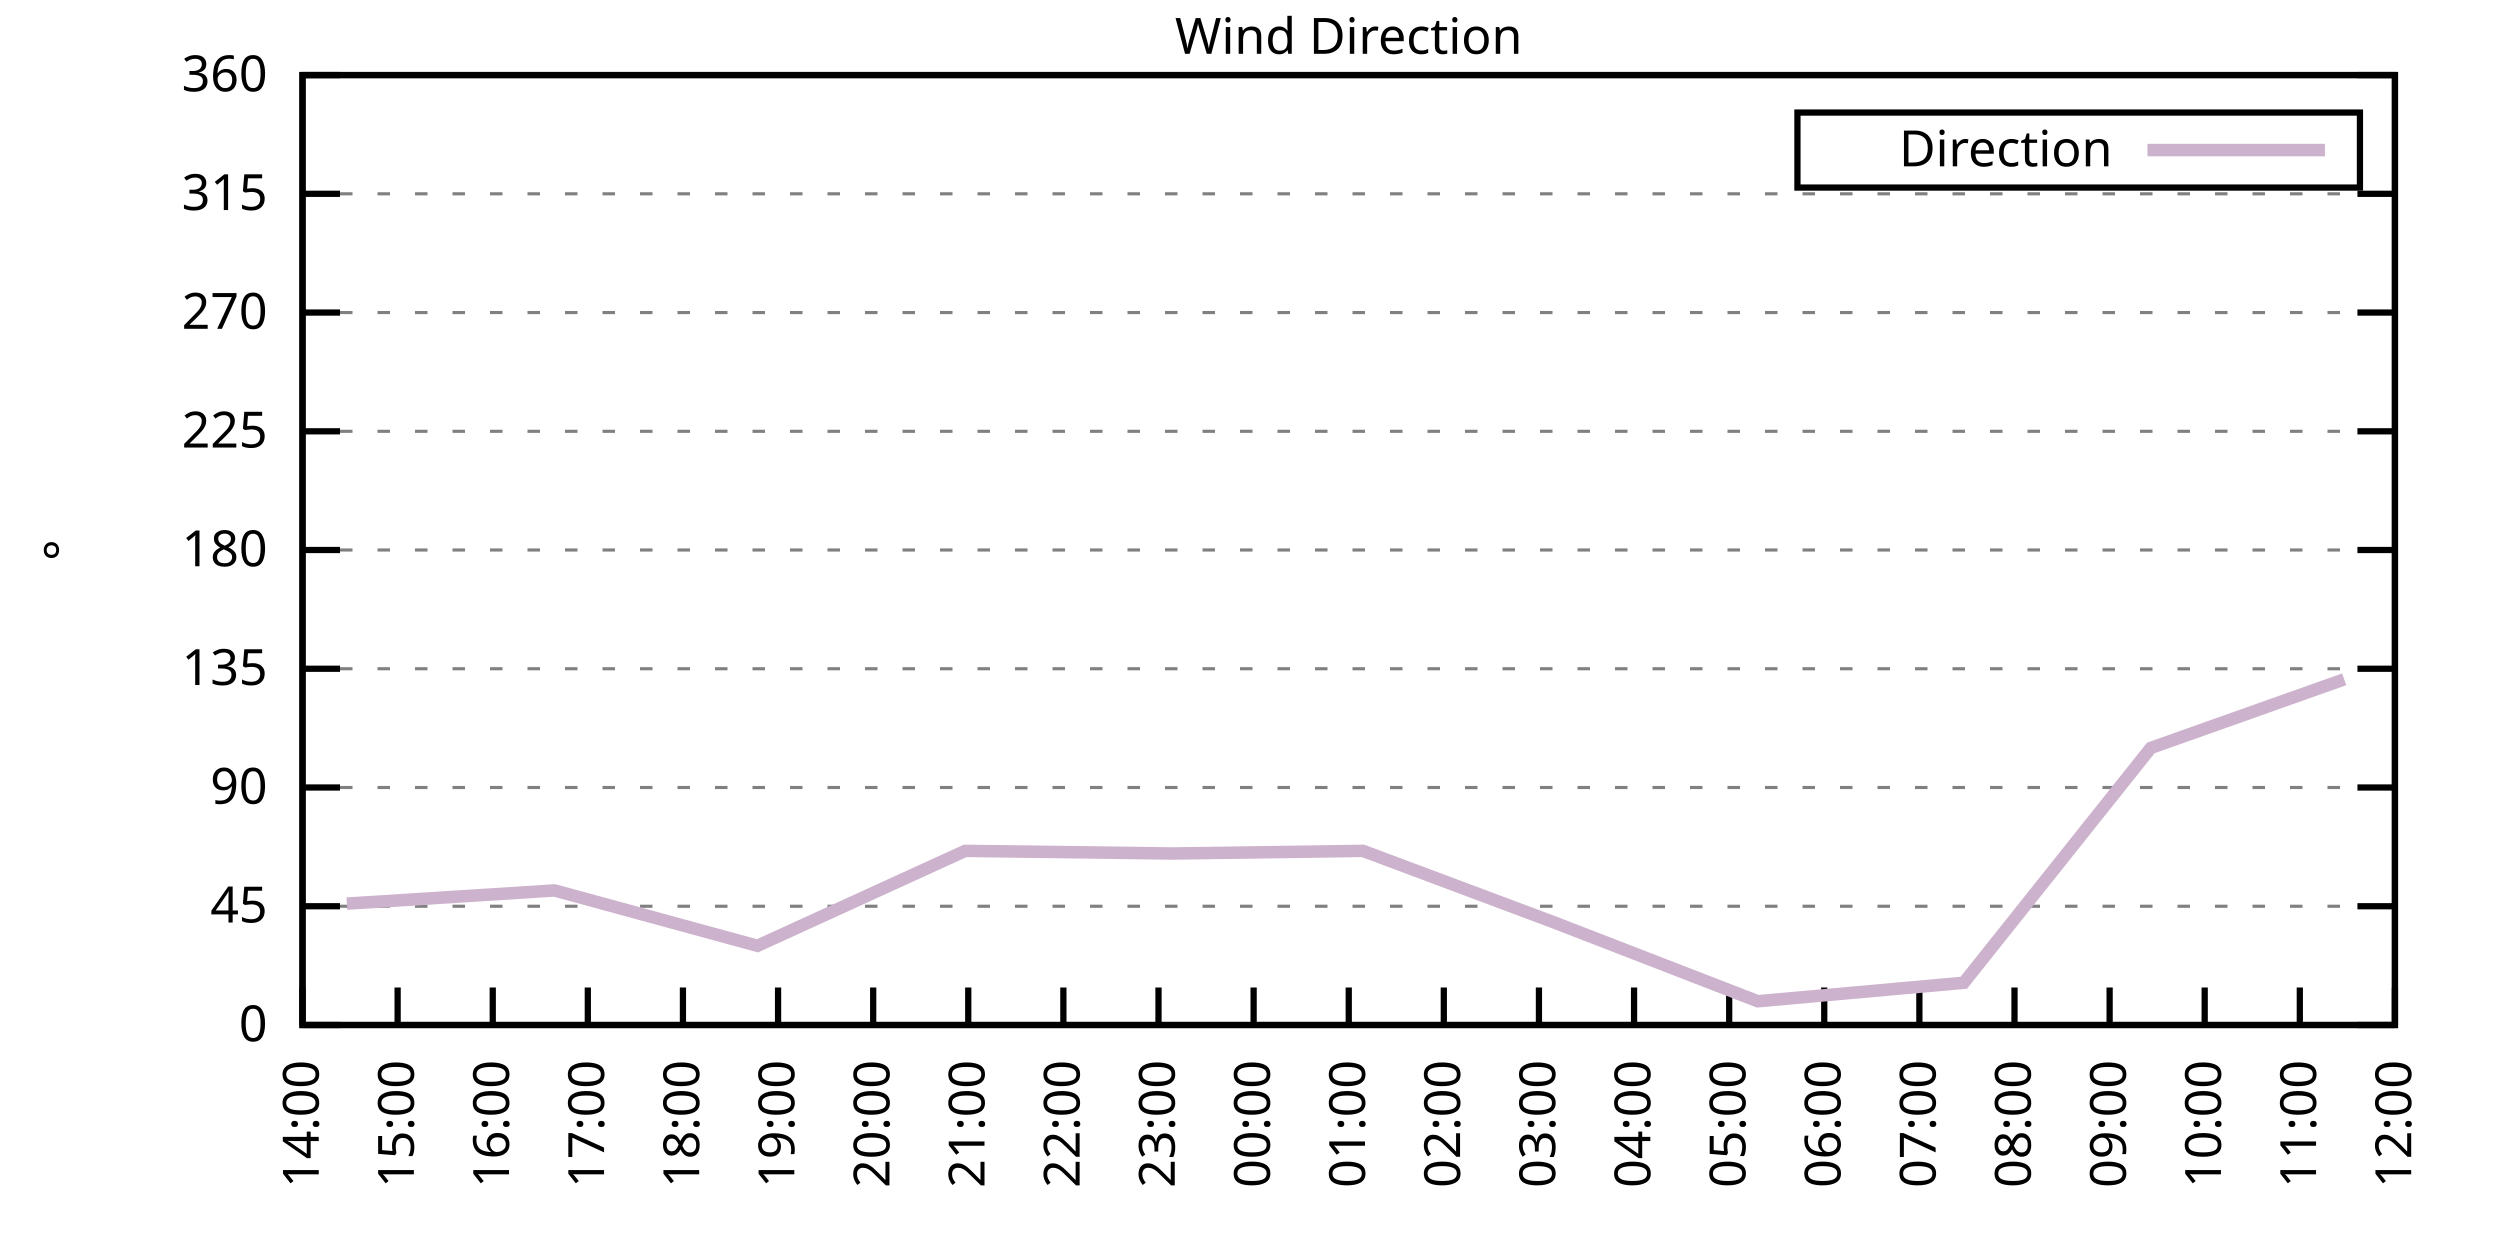
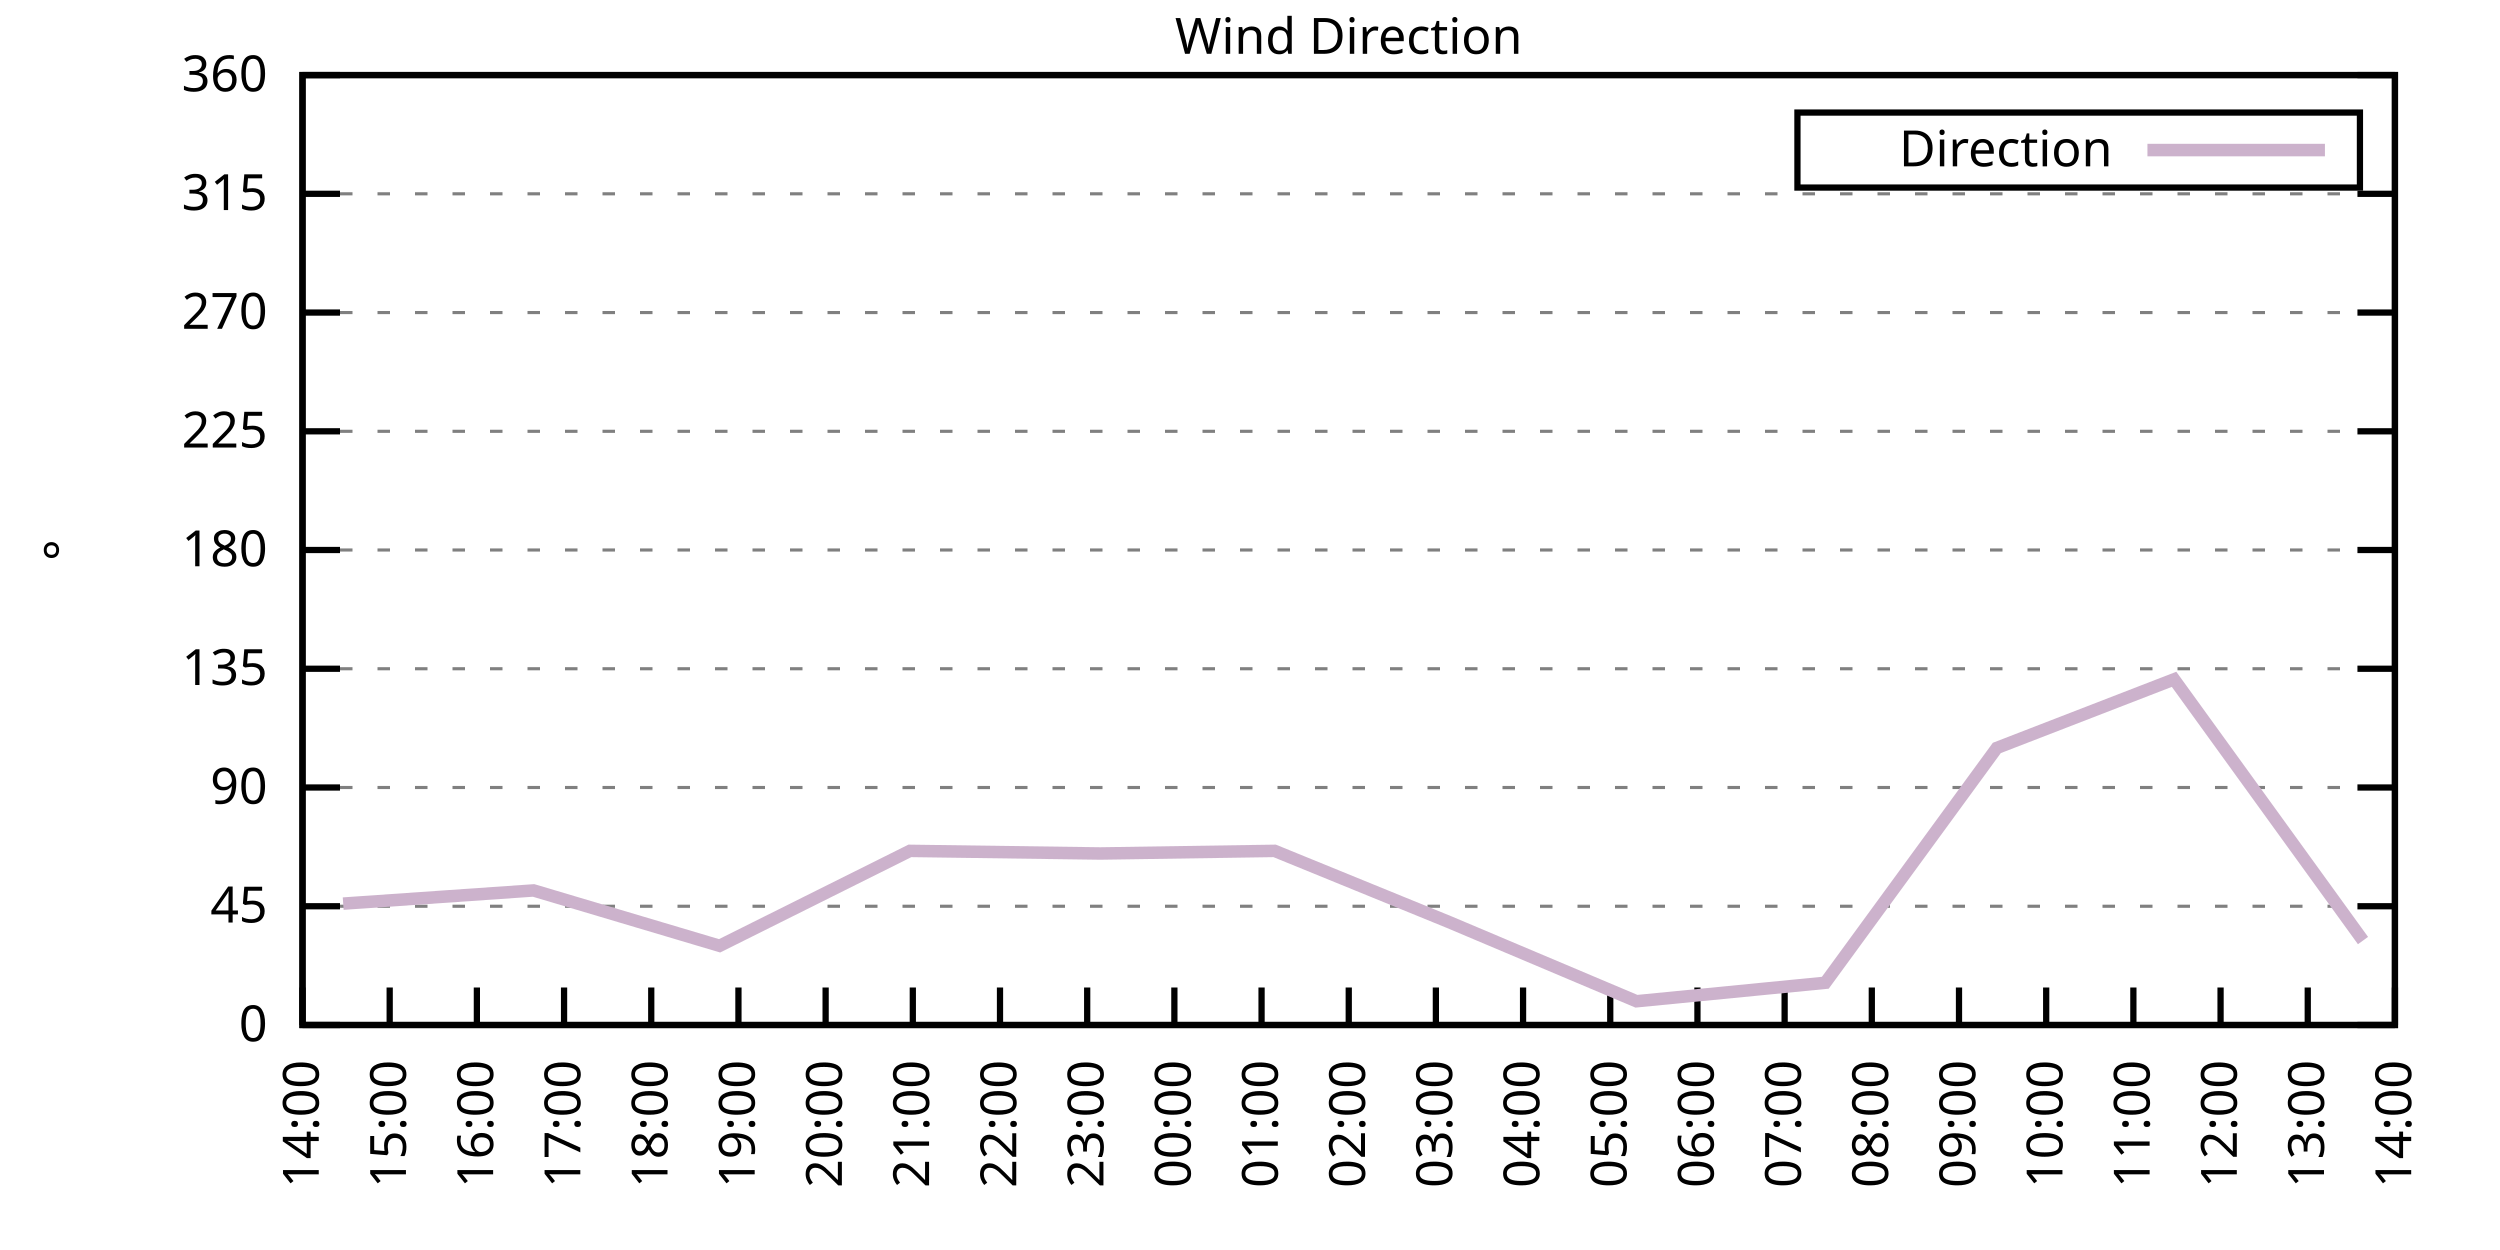
<svg xmlns="http://www.w3.org/2000/svg" xmlns:xlink="http://www.w3.org/1999/xlink" width="400" height="200" viewBox="0 0 400 200">
  <g id="gnuplot_canvas">
    <rect x="0" y="0" width="400" height="200" fill="none" />
    <defs>
      <circle id="gpDot" r="0.5" stroke-width="0.5" stroke="currentColor" />
      <path id="gpPt0" stroke-width="0.333" stroke="currentColor" d="M-1,0 h2 M0,-1 v2" />
      <path id="gpPt1" stroke-width="0.333" stroke="currentColor" d="M-1,-1 L1,1 M1,-1 L-1,1" />
      <path id="gpPt2" stroke-width="0.333" stroke="currentColor" d="M-1,0 L1,0 M0,-1 L0,1 M-1,-1 L1,1 M-1,1 L1,-1" />
      <rect id="gpPt3" stroke-width="0.333" stroke="currentColor" x="-1" y="-1" width="2" height="2" />
      <rect id="gpPt4" stroke-width="0.333" stroke="currentColor" fill="currentColor" x="-1" y="-1" width="2" height="2" />
      <circle id="gpPt5" stroke-width="0.333" stroke="currentColor" cx="0" cy="0" r="1" />
      <use xlink:href="#gpPt5" id="gpPt6" fill="currentColor" stroke="none" />
      <path id="gpPt7" stroke-width="0.333" stroke="currentColor" d="M0,-1.33 L-1.33,0.67 L1.33,0.67 z" />
      <use xlink:href="#gpPt7" id="gpPt8" fill="currentColor" stroke="none" />
      <use xlink:href="#gpPt7" id="gpPt9" stroke="currentColor" transform="rotate(180)" />
      <use xlink:href="#gpPt9" id="gpPt10" fill="currentColor" stroke="none" />
      <use xlink:href="#gpPt3" id="gpPt11" stroke="currentColor" transform="rotate(45)" />
      <use xlink:href="#gpPt11" id="gpPt12" fill="currentColor" stroke="none" />
      <path id="gpPt13" stroke-width="0.333" stroke="currentColor" d="M0,1.330 L1.265,0.411 L0.782,-1.067 L-0.782,-1.076 L-1.265,0.411 z" />
      <use xlink:href="#gpPt13" id="gpPt14" fill="currentColor" stroke="none" />
      <filter id="textbox" filterUnits="objectBoundingBox" x="0" y="0" height="1" width="1">
        <feFlood flood-color="white" flood-opacity="1" result="bgnd" />
        <feComposite in="SourceGraphic" in2="bgnd" operator="atop" />
      </filter>
      <filter id="greybox" filterUnits="objectBoundingBox" x="0" y="0" height="1" width="1">
        <feFlood flood-color="lightgrey" flood-opacity="1" result="grey" />
        <feComposite in="SourceGraphic" in2="grey" operator="atop" />
      </filter>
    </defs>
    <g fill="none" color="white" stroke="currentColor" stroke-width="1.00" stroke-linecap="butt" stroke-linejoin="miter">
</g>
    <g fill="none" color="black" stroke="currentColor" stroke-width="1.00" stroke-linecap="butt" stroke-linejoin="miter">
      <g stroke="none" shape-rendering="crispEdges">
        <polygon fill="rgb(255, 255, 255)" points="48.40,164.00 383.18,164.00 383.18,12.02 48.40,12.02 " />
      </g>
    </g>
    <g fill="none" color="black" stroke="currentColor" stroke-width="1.00" stroke-linecap="butt" stroke-linejoin="miter">
</g>
    <g fill="none" color="black" stroke="black" stroke-width="0.50" stroke-linecap="butt" stroke-linejoin="miter">
</g>
    <g fill="none" color="gray" stroke="currentColor" stroke-width="0.50" stroke-linecap="butt" stroke-linejoin="miter">
      <path stroke="gray" stroke-dasharray="2,4" class="gridline" d="M48.40,164.00 L383.19,164.00  " />
    </g>
    <g fill="none" color="gray" stroke="gray" stroke-width="1.00" stroke-linecap="butt" stroke-linejoin="miter">
</g>
    <g fill="none" color="black" stroke="currentColor" stroke-width="1.00" stroke-linecap="butt" stroke-linejoin="miter">
      <path stroke="black" d="M48.40,164.00 L54.40,164.00 M383.19,164.00 L377.19,164.00  " />
      <g transform="translate(42.80,166.60)" stroke="none" fill="black" font-family="Sans" font-size="8.00" text-anchor="end">
        <text>
          <tspan font-family="Sans"> 0</tspan>
        </text>
      </g>
    </g>
    <g fill="none" color="black" stroke="currentColor" stroke-width="1.00" stroke-linecap="butt" stroke-linejoin="miter">
</g>
    <g fill="none" color="black" stroke="black" stroke-width="0.50" stroke-linecap="butt" stroke-linejoin="miter">
</g>
    <g fill="none" color="gray" stroke="currentColor" stroke-width="0.50" stroke-linecap="butt" stroke-linejoin="miter">
      <path stroke="gray" stroke-dasharray="2,4" class="gridline" d="M48.40,145.00 L383.19,145.00  " />
    </g>
    <g fill="none" color="gray" stroke="gray" stroke-width="1.00" stroke-linecap="butt" stroke-linejoin="miter">
</g>
    <g fill="none" color="black" stroke="currentColor" stroke-width="1.00" stroke-linecap="butt" stroke-linejoin="miter">
      <path stroke="black" d="M48.40,145.00 L54.40,145.00 M383.19,145.00 L377.19,145.00  " />
      <g transform="translate(42.80,147.60)" stroke="none" fill="black" font-family="Sans" font-size="8.00" text-anchor="end">
        <text>
          <tspan font-family="Sans"> 45</tspan>
        </text>
      </g>
    </g>
    <g fill="none" color="black" stroke="currentColor" stroke-width="1.00" stroke-linecap="butt" stroke-linejoin="miter">
</g>
    <g fill="none" color="black" stroke="black" stroke-width="0.50" stroke-linecap="butt" stroke-linejoin="miter">
</g>
    <g fill="none" color="gray" stroke="currentColor" stroke-width="0.50" stroke-linecap="butt" stroke-linejoin="miter">
      <path stroke="gray" stroke-dasharray="2,4" class="gridline" d="M48.40,126.00 L383.19,126.00  " />
    </g>
    <g fill="none" color="gray" stroke="gray" stroke-width="1.00" stroke-linecap="butt" stroke-linejoin="miter">
</g>
    <g fill="none" color="black" stroke="currentColor" stroke-width="1.00" stroke-linecap="butt" stroke-linejoin="miter">
      <path stroke="black" d="M48.40,126.00 L54.40,126.00 M383.19,126.00 L377.19,126.00  " />
      <g transform="translate(42.80,128.60)" stroke="none" fill="black" font-family="Sans" font-size="8.00" text-anchor="end">
        <text>
          <tspan font-family="Sans"> 90</tspan>
        </text>
      </g>
    </g>
    <g fill="none" color="black" stroke="currentColor" stroke-width="1.00" stroke-linecap="butt" stroke-linejoin="miter">
</g>
    <g fill="none" color="black" stroke="black" stroke-width="0.50" stroke-linecap="butt" stroke-linejoin="miter">
</g>
    <g fill="none" color="gray" stroke="currentColor" stroke-width="0.50" stroke-linecap="butt" stroke-linejoin="miter">
      <path stroke="gray" stroke-dasharray="2,4" class="gridline" d="M48.40,107.00 L383.19,107.00  " />
    </g>
    <g fill="none" color="gray" stroke="gray" stroke-width="1.00" stroke-linecap="butt" stroke-linejoin="miter">
</g>
    <g fill="none" color="black" stroke="currentColor" stroke-width="1.00" stroke-linecap="butt" stroke-linejoin="miter">
      <path stroke="black" d="M48.40,107.00 L54.40,107.00 M383.19,107.00 L377.19,107.00  " />
      <g transform="translate(42.80,109.60)" stroke="none" fill="black" font-family="Sans" font-size="8.00" text-anchor="end">
        <text>
          <tspan font-family="Sans"> 135</tspan>
        </text>
      </g>
    </g>
    <g fill="none" color="black" stroke="currentColor" stroke-width="1.00" stroke-linecap="butt" stroke-linejoin="miter">
</g>
    <g fill="none" color="black" stroke="black" stroke-width="0.50" stroke-linecap="butt" stroke-linejoin="miter">
</g>
    <g fill="none" color="gray" stroke="currentColor" stroke-width="0.50" stroke-linecap="butt" stroke-linejoin="miter">
      <path stroke="gray" stroke-dasharray="2,4" class="gridline" d="M48.40,88.00 L383.19,88.00  " />
    </g>
    <g fill="none" color="gray" stroke="gray" stroke-width="1.00" stroke-linecap="butt" stroke-linejoin="miter">
</g>
    <g fill="none" color="black" stroke="currentColor" stroke-width="1.00" stroke-linecap="butt" stroke-linejoin="miter">
      <path stroke="black" d="M48.40,88.00 L54.40,88.00 M383.19,88.00 L377.19,88.00  " />
      <g transform="translate(42.80,90.60)" stroke="none" fill="black" font-family="Sans" font-size="8.00" text-anchor="end">
        <text>
          <tspan font-family="Sans"> 180</tspan>
        </text>
      </g>
    </g>
    <g fill="none" color="black" stroke="currentColor" stroke-width="1.00" stroke-linecap="butt" stroke-linejoin="miter">
</g>
    <g fill="none" color="black" stroke="black" stroke-width="0.50" stroke-linecap="butt" stroke-linejoin="miter">
</g>
    <g fill="none" color="gray" stroke="currentColor" stroke-width="0.50" stroke-linecap="butt" stroke-linejoin="miter">
      <path stroke="gray" stroke-dasharray="2,4" class="gridline" d="M48.40,69.01 L383.19,69.01  " />
    </g>
    <g fill="none" color="gray" stroke="gray" stroke-width="1.00" stroke-linecap="butt" stroke-linejoin="miter">
</g>
    <g fill="none" color="black" stroke="currentColor" stroke-width="1.00" stroke-linecap="butt" stroke-linejoin="miter">
      <path stroke="black" d="M48.40,69.01 L54.40,69.01 M383.19,69.01 L377.19,69.01  " />
      <g transform="translate(42.80,71.61)" stroke="none" fill="black" font-family="Sans" font-size="8.00" text-anchor="end">
        <text>
          <tspan font-family="Sans"> 225</tspan>
        </text>
      </g>
    </g>
    <g fill="none" color="black" stroke="currentColor" stroke-width="1.00" stroke-linecap="butt" stroke-linejoin="miter">
</g>
    <g fill="none" color="black" stroke="black" stroke-width="0.50" stroke-linecap="butt" stroke-linejoin="miter">
</g>
    <g fill="none" color="gray" stroke="currentColor" stroke-width="0.50" stroke-linecap="butt" stroke-linejoin="miter">
      <path stroke="gray" stroke-dasharray="2,4" class="gridline" d="M48.40,50.01 L383.19,50.01  " />
    </g>
    <g fill="none" color="gray" stroke="gray" stroke-width="1.00" stroke-linecap="butt" stroke-linejoin="miter">
</g>
    <g fill="none" color="black" stroke="currentColor" stroke-width="1.00" stroke-linecap="butt" stroke-linejoin="miter">
      <path stroke="black" d="M48.40,50.01 L54.40,50.01 M383.19,50.01 L377.19,50.01  " />
      <g transform="translate(42.80,52.61)" stroke="none" fill="black" font-family="Sans" font-size="8.00" text-anchor="end">
        <text>
          <tspan font-family="Sans"> 270</tspan>
        </text>
      </g>
    </g>
    <g fill="none" color="black" stroke="currentColor" stroke-width="1.00" stroke-linecap="butt" stroke-linejoin="miter">
</g>
    <g fill="none" color="black" stroke="black" stroke-width="0.50" stroke-linecap="butt" stroke-linejoin="miter">
</g>
    <g fill="none" color="gray" stroke="currentColor" stroke-width="0.50" stroke-linecap="butt" stroke-linejoin="miter">
      <path stroke="gray" stroke-dasharray="2,4" class="gridline" d="M48.40,31.01 L383.19,31.01  " />
    </g>
    <g fill="none" color="gray" stroke="gray" stroke-width="1.00" stroke-linecap="butt" stroke-linejoin="miter">
</g>
    <g fill="none" color="black" stroke="currentColor" stroke-width="1.00" stroke-linecap="butt" stroke-linejoin="miter">
      <path stroke="black" d="M48.40,31.01 L54.40,31.01 M383.19,31.01 L377.19,31.01  " />
      <g transform="translate(42.80,33.61)" stroke="none" fill="black" font-family="Sans" font-size="8.00" text-anchor="end">
        <text>
          <tspan font-family="Sans"> 315</tspan>
        </text>
      </g>
    </g>
    <g fill="none" color="black" stroke="currentColor" stroke-width="1.00" stroke-linecap="butt" stroke-linejoin="miter">
</g>
    <g fill="none" color="black" stroke="black" stroke-width="0.50" stroke-linecap="butt" stroke-linejoin="miter">
</g>
    <g fill="none" color="gray" stroke="currentColor" stroke-width="0.50" stroke-linecap="butt" stroke-linejoin="miter">
      <path stroke="gray" stroke-dasharray="2,4" class="gridline" d="M48.40,12.01 L383.19,12.01  " />
    </g>
    <g fill="none" color="gray" stroke="gray" stroke-width="1.00" stroke-linecap="butt" stroke-linejoin="miter">
</g>
    <g fill="none" color="black" stroke="currentColor" stroke-width="1.00" stroke-linecap="butt" stroke-linejoin="miter">
      <path stroke="black" d="M48.40,12.01 L54.40,12.01 M383.19,12.01 L377.19,12.01  " />
      <g transform="translate(42.80,14.61)" stroke="none" fill="black" font-family="Sans" font-size="8.00" text-anchor="end">
        <text>
          <tspan font-family="Sans"> 360</tspan>
        </text>
      </g>
    </g>
    <g fill="none" color="black" stroke="currentColor" stroke-width="1.00" stroke-linecap="butt" stroke-linejoin="miter">
      <path stroke="black" d="M48.40,164.00 L48.40,158.00  " />
      <g transform="translate(51.00,169.60) rotate(270.00)" stroke="none" fill="black" font-family="Sans" font-size="8.00" text-anchor="end">
        <text>
          <tspan font-family="Sans">14:00</tspan>
        </text>
      </g>
    </g>
    <g fill="none" color="black" stroke="currentColor" stroke-width="1.00" stroke-linecap="butt" stroke-linejoin="miter">
-       <path stroke="black" d="M63.62,164.00 L63.62,158.00  " />
-       <g transform="translate(66.22,169.60) rotate(270.00)" stroke="none" fill="black" font-family="Sans" font-size="8.00" text-anchor="end">
+       <path stroke="black" d="M62.35,164.00 L62.35,158.00  " />
+       <g transform="translate(64.95,169.60) rotate(270.00)" stroke="none" fill="black" font-family="Sans" font-size="8.00" text-anchor="end">
        <text>
          <tspan font-family="Sans">15:00</tspan>
        </text>
      </g>
    </g>
    <g fill="none" color="black" stroke="currentColor" stroke-width="1.00" stroke-linecap="butt" stroke-linejoin="miter">
-       <path stroke="black" d="M78.84,164.00 L78.84,158.00  " />
-       <g transform="translate(81.44,169.60) rotate(270.00)" stroke="none" fill="black" font-family="Sans" font-size="8.00" text-anchor="end">
+       <path stroke="black" d="M76.30,164.00 L76.30,158.00  " />
+       <g transform="translate(78.90,169.60) rotate(270.00)" stroke="none" fill="black" font-family="Sans" font-size="8.00" text-anchor="end">
        <text>
          <tspan font-family="Sans">16:00</tspan>
        </text>
      </g>
    </g>
    <g fill="none" color="black" stroke="currentColor" stroke-width="1.00" stroke-linecap="butt" stroke-linejoin="miter">
-       <path stroke="black" d="M94.05,164.00 L94.05,158.00  " />
-       <g transform="translate(96.65,169.60) rotate(270.00)" stroke="none" fill="black" font-family="Sans" font-size="8.00" text-anchor="end">
+       <path stroke="black" d="M90.25,164.00 L90.25,158.00  " />
+       <g transform="translate(92.85,169.60) rotate(270.00)" stroke="none" fill="black" font-family="Sans" font-size="8.00" text-anchor="end">
        <text>
          <tspan font-family="Sans">17:00</tspan>
        </text>
      </g>
    </g>
    <g fill="none" color="black" stroke="currentColor" stroke-width="1.00" stroke-linecap="butt" stroke-linejoin="miter">
-       <path stroke="black" d="M109.27,164.00 L109.27,158.00  " />
-       <g transform="translate(111.87,169.60) rotate(270.00)" stroke="none" fill="black" font-family="Sans" font-size="8.00" text-anchor="end">
+       <path stroke="black" d="M104.20,164.00 L104.20,158.00  " />
+       <g transform="translate(106.80,169.60) rotate(270.00)" stroke="none" fill="black" font-family="Sans" font-size="8.00" text-anchor="end">
        <text>
          <tspan font-family="Sans">18:00</tspan>
        </text>
      </g>
    </g>
    <g fill="none" color="black" stroke="currentColor" stroke-width="1.00" stroke-linecap="butt" stroke-linejoin="miter">
-       <path stroke="black" d="M124.49,164.00 L124.49,158.00  " />
-       <g transform="translate(127.09,169.60) rotate(270.00)" stroke="none" fill="black" font-family="Sans" font-size="8.00" text-anchor="end">
+       <path stroke="black" d="M118.15,164.00 L118.15,158.00  " />
+       <g transform="translate(120.75,169.60) rotate(270.00)" stroke="none" fill="black" font-family="Sans" font-size="8.00" text-anchor="end">
        <text>
          <tspan font-family="Sans">19:00</tspan>
        </text>
      </g>
    </g>
    <g fill="none" color="black" stroke="currentColor" stroke-width="1.00" stroke-linecap="butt" stroke-linejoin="miter">
-       <path stroke="black" d="M139.71,164.00 L139.71,158.00  " />
-       <g transform="translate(142.31,169.60) rotate(270.00)" stroke="none" fill="black" font-family="Sans" font-size="8.00" text-anchor="end">
+       <path stroke="black" d="M132.10,164.00 L132.10,158.00  " />
+       <g transform="translate(134.70,169.60) rotate(270.00)" stroke="none" fill="black" font-family="Sans" font-size="8.00" text-anchor="end">
        <text>
          <tspan font-family="Sans">20:00</tspan>
        </text>
      </g>
    </g>
    <g fill="none" color="black" stroke="currentColor" stroke-width="1.00" stroke-linecap="butt" stroke-linejoin="miter">
-       <path stroke="black" d="M154.92,164.00 L154.92,158.00  " />
-       <g transform="translate(157.52,169.60) rotate(270.00)" stroke="none" fill="black" font-family="Sans" font-size="8.00" text-anchor="end">
+       <path stroke="black" d="M146.05,164.00 L146.05,158.00  " />
+       <g transform="translate(148.65,169.60) rotate(270.00)" stroke="none" fill="black" font-family="Sans" font-size="8.00" text-anchor="end">
        <text>
          <tspan font-family="Sans">21:00</tspan>
        </text>
      </g>
    </g>
    <g fill="none" color="black" stroke="currentColor" stroke-width="1.00" stroke-linecap="butt" stroke-linejoin="miter">
-       <path stroke="black" d="M170.14,164.00 L170.14,158.00  " />
-       <g transform="translate(172.74,169.60) rotate(270.00)" stroke="none" fill="black" font-family="Sans" font-size="8.00" text-anchor="end">
+       <path stroke="black" d="M160.00,164.00 L160.00,158.00  " />
+       <g transform="translate(162.60,169.60) rotate(270.00)" stroke="none" fill="black" font-family="Sans" font-size="8.00" text-anchor="end">
        <text>
          <tspan font-family="Sans">22:00</tspan>
        </text>
      </g>
    </g>
    <g fill="none" color="black" stroke="currentColor" stroke-width="1.00" stroke-linecap="butt" stroke-linejoin="miter">
-       <path stroke="black" d="M185.36,164.00 L185.36,158.00  " />
-       <g transform="translate(187.96,169.60) rotate(270.00)" stroke="none" fill="black" font-family="Sans" font-size="8.00" text-anchor="end">
+       <path stroke="black" d="M173.95,164.00 L173.95,158.00  " />
+       <g transform="translate(176.55,169.60) rotate(270.00)" stroke="none" fill="black" font-family="Sans" font-size="8.00" text-anchor="end">
        <text>
          <tspan font-family="Sans">23:00</tspan>
        </text>
      </g>
    </g>
    <g fill="none" color="black" stroke="currentColor" stroke-width="1.00" stroke-linecap="butt" stroke-linejoin="miter">
-       <path stroke="black" d="M200.58,164.00 L200.58,158.00  " />
-       <g transform="translate(203.18,169.60) rotate(270.00)" stroke="none" fill="black" font-family="Sans" font-size="8.00" text-anchor="end">
+       <path stroke="black" d="M187.90,164.00 L187.90,158.00  " />
+       <g transform="translate(190.50,169.60) rotate(270.00)" stroke="none" fill="black" font-family="Sans" font-size="8.00" text-anchor="end">
        <text>
          <tspan font-family="Sans">00:00</tspan>
+         </text>
+       </g>
+     </g>
+     <g fill="none" color="black" stroke="currentColor" stroke-width="1.00" stroke-linecap="butt" stroke-linejoin="miter">
+       <path stroke="black" d="M201.85,164.00 L201.85,158.00  " />
+       <g transform="translate(204.45,169.60) rotate(270.00)" stroke="none" fill="black" font-family="Sans" font-size="8.00" text-anchor="end">
+         <text>
+           <tspan font-family="Sans">01:00</tspan>
        </text>
      </g>
    </g>
    <g fill="none" color="black" stroke="currentColor" stroke-width="1.00" stroke-linecap="butt" stroke-linejoin="miter">
      <path stroke="black" d="M215.80,164.00 L215.80,158.00  " />
      <g transform="translate(218.40,169.60) rotate(270.00)" stroke="none" fill="black" font-family="Sans" font-size="8.00" text-anchor="end">
        <text>
-           <tspan font-family="Sans">01:00</tspan>
-         </text>
-       </g>
-     </g>
-     <g fill="none" color="black" stroke="currentColor" stroke-width="1.00" stroke-linecap="butt" stroke-linejoin="miter">
-       <path stroke="black" d="M231.01,164.00 L231.01,158.00  " />
-       <g transform="translate(233.61,169.60) rotate(270.00)" stroke="none" fill="black" font-family="Sans" font-size="8.00" text-anchor="end">
-         <text>
          <tspan font-family="Sans">02:00</tspan>
        </text>
      </g>
    </g>
    <g fill="none" color="black" stroke="currentColor" stroke-width="1.00" stroke-linecap="butt" stroke-linejoin="miter">
-       <path stroke="black" d="M246.23,164.00 L246.23,158.00  " />
-       <g transform="translate(248.83,169.60) rotate(270.00)" stroke="none" fill="black" font-family="Sans" font-size="8.00" text-anchor="end">
+       <path stroke="black" d="M229.74,164.00 L229.74,158.00  " />
+       <g transform="translate(232.34,169.60) rotate(270.00)" stroke="none" fill="black" font-family="Sans" font-size="8.00" text-anchor="end">
        <text>
          <tspan font-family="Sans">03:00</tspan>
        </text>
      </g>
    </g>
    <g fill="none" color="black" stroke="currentColor" stroke-width="1.00" stroke-linecap="butt" stroke-linejoin="miter">
-       <path stroke="black" d="M261.45,164.00 L261.45,158.00  " />
-       <g transform="translate(264.05,169.60) rotate(270.00)" stroke="none" fill="black" font-family="Sans" font-size="8.00" text-anchor="end">
+       <path stroke="black" d="M243.69,164.00 L243.69,158.00  " />
+       <g transform="translate(246.29,169.60) rotate(270.00)" stroke="none" fill="black" font-family="Sans" font-size="8.00" text-anchor="end">
        <text>
          <tspan font-family="Sans">04:00</tspan>
        </text>
      </g>
    </g>
    <g fill="none" color="black" stroke="currentColor" stroke-width="1.00" stroke-linecap="butt" stroke-linejoin="miter">
-       <path stroke="black" d="M276.67,164.00 L276.67,158.00  " />
-       <g transform="translate(279.27,169.60) rotate(270.00)" stroke="none" fill="black" font-family="Sans" font-size="8.00" text-anchor="end">
+       <path stroke="black" d="M257.64,164.00 L257.64,158.00  " />
+       <g transform="translate(260.24,169.60) rotate(270.00)" stroke="none" fill="black" font-family="Sans" font-size="8.00" text-anchor="end">
        <text>
          <tspan font-family="Sans">05:00</tspan>
        </text>
      </g>
    </g>
    <g fill="none" color="black" stroke="currentColor" stroke-width="1.00" stroke-linecap="butt" stroke-linejoin="miter">
-       <path stroke="black" d="M291.88,164.00 L291.88,158.00  " />
-       <g transform="translate(294.48,169.60) rotate(270.00)" stroke="none" fill="black" font-family="Sans" font-size="8.00" text-anchor="end">
+       <path stroke="black" d="M271.59,164.00 L271.59,158.00  " />
+       <g transform="translate(274.19,169.60) rotate(270.00)" stroke="none" fill="black" font-family="Sans" font-size="8.00" text-anchor="end">
        <text>
          <tspan font-family="Sans">06:00</tspan>
        </text>
      </g>
    </g>
    <g fill="none" color="black" stroke="currentColor" stroke-width="1.00" stroke-linecap="butt" stroke-linejoin="miter">
-       <path stroke="black" d="M307.10,164.00 L307.10,158.00  " />
-       <g transform="translate(309.70,169.60) rotate(270.00)" stroke="none" fill="black" font-family="Sans" font-size="8.00" text-anchor="end">
+       <path stroke="black" d="M285.54,164.00 L285.54,158.00  " />
+       <g transform="translate(288.14,169.60) rotate(270.00)" stroke="none" fill="black" font-family="Sans" font-size="8.00" text-anchor="end">
        <text>
          <tspan font-family="Sans">07:00</tspan>
        </text>
      </g>
    </g>
    <g fill="none" color="black" stroke="currentColor" stroke-width="1.00" stroke-linecap="butt" stroke-linejoin="miter">
-       <path stroke="black" d="M322.32,164.00 L322.32,158.00  " />
-       <g transform="translate(324.92,169.60) rotate(270.00)" stroke="none" fill="black" font-family="Sans" font-size="8.00" text-anchor="end">
+       <path stroke="black" d="M299.49,164.00 L299.49,158.00  " />
+       <g transform="translate(302.09,169.60) rotate(270.00)" stroke="none" fill="black" font-family="Sans" font-size="8.00" text-anchor="end">
        <text>
          <tspan font-family="Sans">08:00</tspan>
        </text>
      </g>
    </g>
    <g fill="none" color="black" stroke="currentColor" stroke-width="1.00" stroke-linecap="butt" stroke-linejoin="miter">
-       <path stroke="black" d="M337.54,164.00 L337.54,158.00  " />
-       <g transform="translate(340.14,169.60) rotate(270.00)" stroke="none" fill="black" font-family="Sans" font-size="8.00" text-anchor="end">
+       <path stroke="black" d="M313.44,164.00 L313.44,158.00  " />
+       <g transform="translate(316.04,169.60) rotate(270.00)" stroke="none" fill="black" font-family="Sans" font-size="8.00" text-anchor="end">
        <text>
          <tspan font-family="Sans">09:00</tspan>
        </text>
      </g>
    </g>
    <g fill="none" color="black" stroke="currentColor" stroke-width="1.00" stroke-linecap="butt" stroke-linejoin="miter">
-       <path stroke="black" d="M352.75,164.00 L352.75,158.00  " />
-       <g transform="translate(355.35,169.60) rotate(270.00)" stroke="none" fill="black" font-family="Sans" font-size="8.00" text-anchor="end">
+       <path stroke="black" d="M327.39,164.00 L327.39,158.00  " />
+       <g transform="translate(329.99,169.60) rotate(270.00)" stroke="none" fill="black" font-family="Sans" font-size="8.00" text-anchor="end">
        <text>
          <tspan font-family="Sans">10:00</tspan>
        </text>
      </g>
    </g>
    <g fill="none" color="black" stroke="currentColor" stroke-width="1.00" stroke-linecap="butt" stroke-linejoin="miter">
-       <path stroke="black" d="M367.97,164.00 L367.97,158.00  " />
-       <g transform="translate(370.57,169.60) rotate(270.00)" stroke="none" fill="black" font-family="Sans" font-size="8.00" text-anchor="end">
+       <path stroke="black" d="M341.34,164.00 L341.34,158.00  " />
+       <g transform="translate(343.94,169.60) rotate(270.00)" stroke="none" fill="black" font-family="Sans" font-size="8.00" text-anchor="end">
        <text>
          <tspan font-family="Sans">11:00</tspan>
+         </text>
+       </g>
+     </g>
+     <g fill="none" color="black" stroke="currentColor" stroke-width="1.00" stroke-linecap="butt" stroke-linejoin="miter">
+       <path stroke="black" d="M355.29,164.00 L355.29,158.00  " />
+       <g transform="translate(357.89,169.60) rotate(270.00)" stroke="none" fill="black" font-family="Sans" font-size="8.00" text-anchor="end">
+         <text>
+           <tspan font-family="Sans">12:00</tspan>
+         </text>
+       </g>
+     </g>
+     <g fill="none" color="black" stroke="currentColor" stroke-width="1.00" stroke-linecap="butt" stroke-linejoin="miter">
+       <path stroke="black" d="M369.24,164.00 L369.24,158.00  " />
+       <g transform="translate(371.84,169.60) rotate(270.00)" stroke="none" fill="black" font-family="Sans" font-size="8.00" text-anchor="end">
+         <text>
+           <tspan font-family="Sans">13:00</tspan>
        </text>
      </g>
    </g>
    <g fill="none" color="black" stroke="currentColor" stroke-width="1.00" stroke-linecap="butt" stroke-linejoin="miter">
      <path stroke="black" d="M383.19,164.00 L383.19,158.00  " />
      <g transform="translate(385.79,169.60) rotate(270.00)" stroke="none" fill="black" font-family="Sans" font-size="8.00" text-anchor="end">
        <text>
-           <tspan font-family="Sans">12:00</tspan>
+           <tspan font-family="Sans">14:00</tspan>
        </text>
      </g>
    </g>
    <g fill="none" color="black" stroke="currentColor" stroke-width="1.00" stroke-linecap="butt" stroke-linejoin="miter">
</g>
    <g fill="none" color="black" stroke="currentColor" stroke-width="1.00" stroke-linecap="butt" stroke-linejoin="miter">
      <path stroke="black" d="M48.40,12.01 L48.40,164.00 L383.19,164.00 L383.19,12.01 L48.40,12.01 Z  " />
    </g>
    <g fill="none" color="black" stroke="currentColor" stroke-width="1.00" stroke-linecap="butt" stroke-linejoin="miter">
</g>
    <g fill="none" color="black" stroke="currentColor" stroke-width="1.00" stroke-linecap="butt" stroke-linejoin="miter">
      <path stroke="black" d="M287.59,30.01 L287.59,18.01 L377.59,18.01 L377.59,30.01 L287.59,30.01 Z  " />
    </g>
    <g id="Wind_direction_plot_1">
      <g fill="none" color="white" stroke="black" stroke-width="2.00" stroke-linecap="butt" stroke-linejoin="miter">
</g>
      <g fill="none" color="black" stroke="currentColor" stroke-width="2.00" stroke-linecap="butt" stroke-linejoin="miter">
        <g transform="translate(337.99,26.61)" stroke="none" fill="black" font-family="Sans" font-size="8.00" text-anchor="end">
          <text>
            <tspan font-family="Sans">Direction</tspan>
          </text>
        </g>
      </g>
      <g fill="none" color="black" stroke="currentColor" stroke-width="2.00" stroke-linecap="butt" stroke-linejoin="miter">
-         <path stroke="rgb(204, 178, 204)" d="M343.59,24.01 L371.99,24.01 M55.50,144.58 L88.73,142.47 L121.19,151.33 L154.42,136.14 L187.64,136.56 L218.08,136.14   L248.51,147.53 L281.23,160.20 L314.20,157.24 L344.13,119.67 L375.07,108.69  " />
+         <path stroke="rgb(204, 178, 204)" d="M343.59,24.01 L371.99,24.01 M54.91,144.58 L85.37,142.47 L115.13,151.33 L145.58,136.14 L176.04,136.56 L203.94,136.14   L231.84,147.53 L261.83,160.20 L292.05,157.24 L319.49,119.67 L347.85,108.69 L378.08,150.49  " />
      </g>
    </g>
    <g fill="none" color="black" stroke="currentColor" stroke-width="2.00" stroke-linecap="butt" stroke-linejoin="miter">
</g>
    <g fill="none" color="black" stroke="black" stroke-width="1.00" stroke-linecap="butt" stroke-linejoin="miter">
</g>
    <g fill="none" color="black" stroke="currentColor" stroke-width="1.00" stroke-linecap="butt" stroke-linejoin="miter">
      <path stroke="black" d="M48.40,12.01 L48.40,164.00 L383.19,164.00 L383.19,12.01 L48.40,12.01 Z  " />
      <g transform="translate(12.80,88.01) rotate(270.00)" stroke="none" fill="black" font-family="Sans" font-size="8.00" text-anchor="middle">
        <text>
          <tspan font-family="Sans">°</tspan>
        </text>
      </g>
    </g>
    <g fill="none" color="black" stroke="currentColor" stroke-width="1.00" stroke-linecap="butt" stroke-linejoin="miter">
</g>
    <g fill="none" color="black" stroke="currentColor" stroke-width="1.00" stroke-linecap="butt" stroke-linejoin="miter">
      <g transform="translate(215.79,8.61)" stroke="none" fill="black" font-family="Sans" font-size="8.00" text-anchor="middle">
        <text>
          <tspan font-family="Sans">Wind Direction</tspan>
        </text>
      </g>
    </g>
    <g fill="none" color="black" stroke="currentColor" stroke-width="1.00" stroke-linecap="butt" stroke-linejoin="miter">
</g>
  </g>
</svg>
